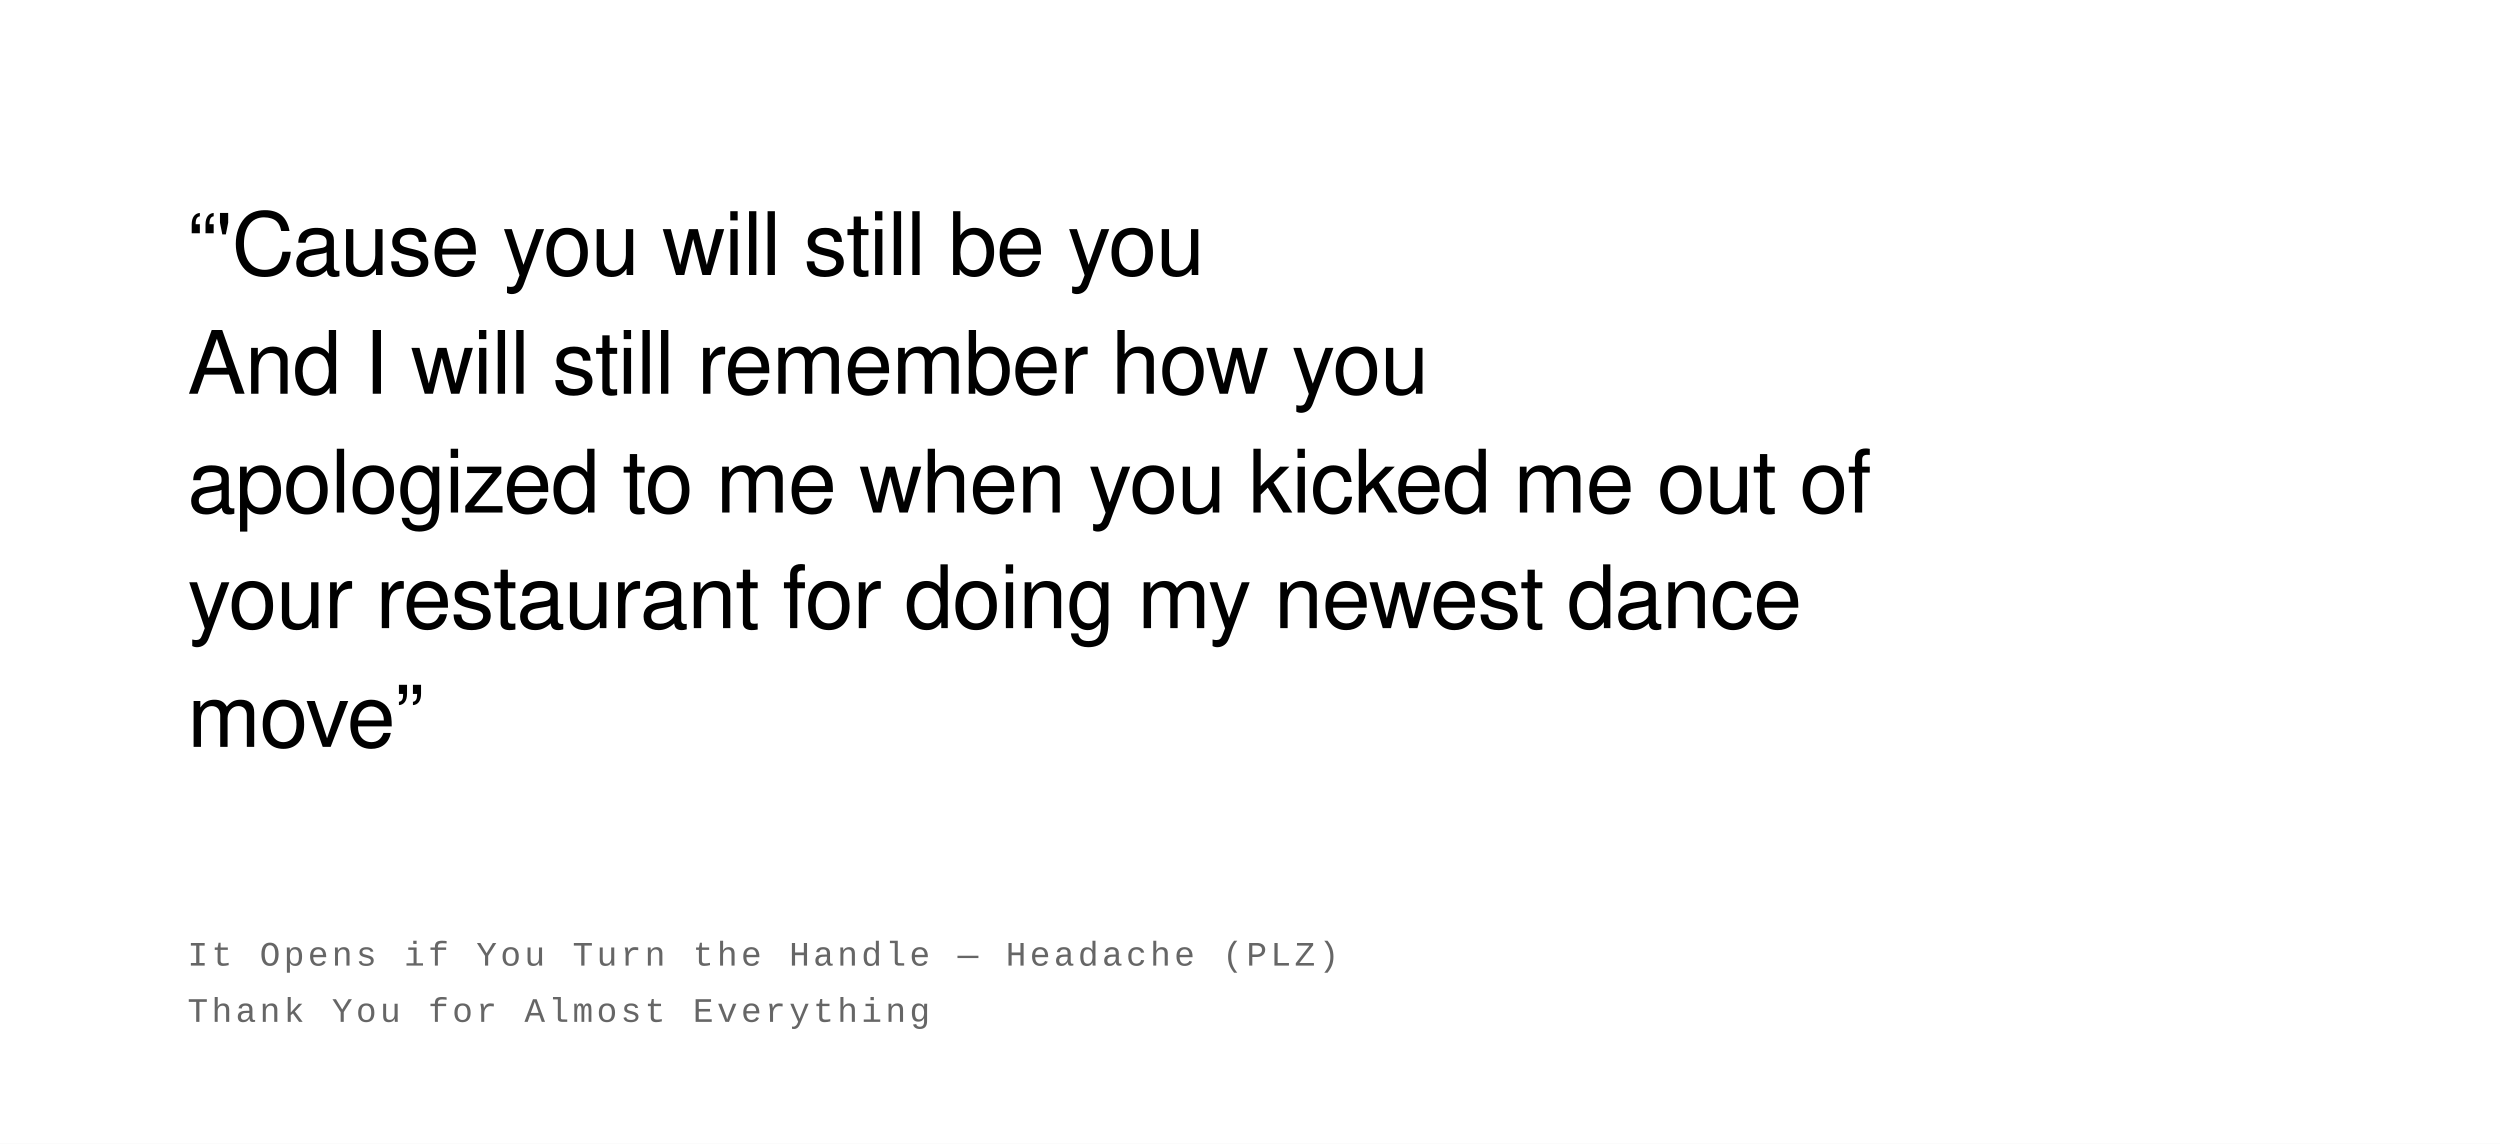
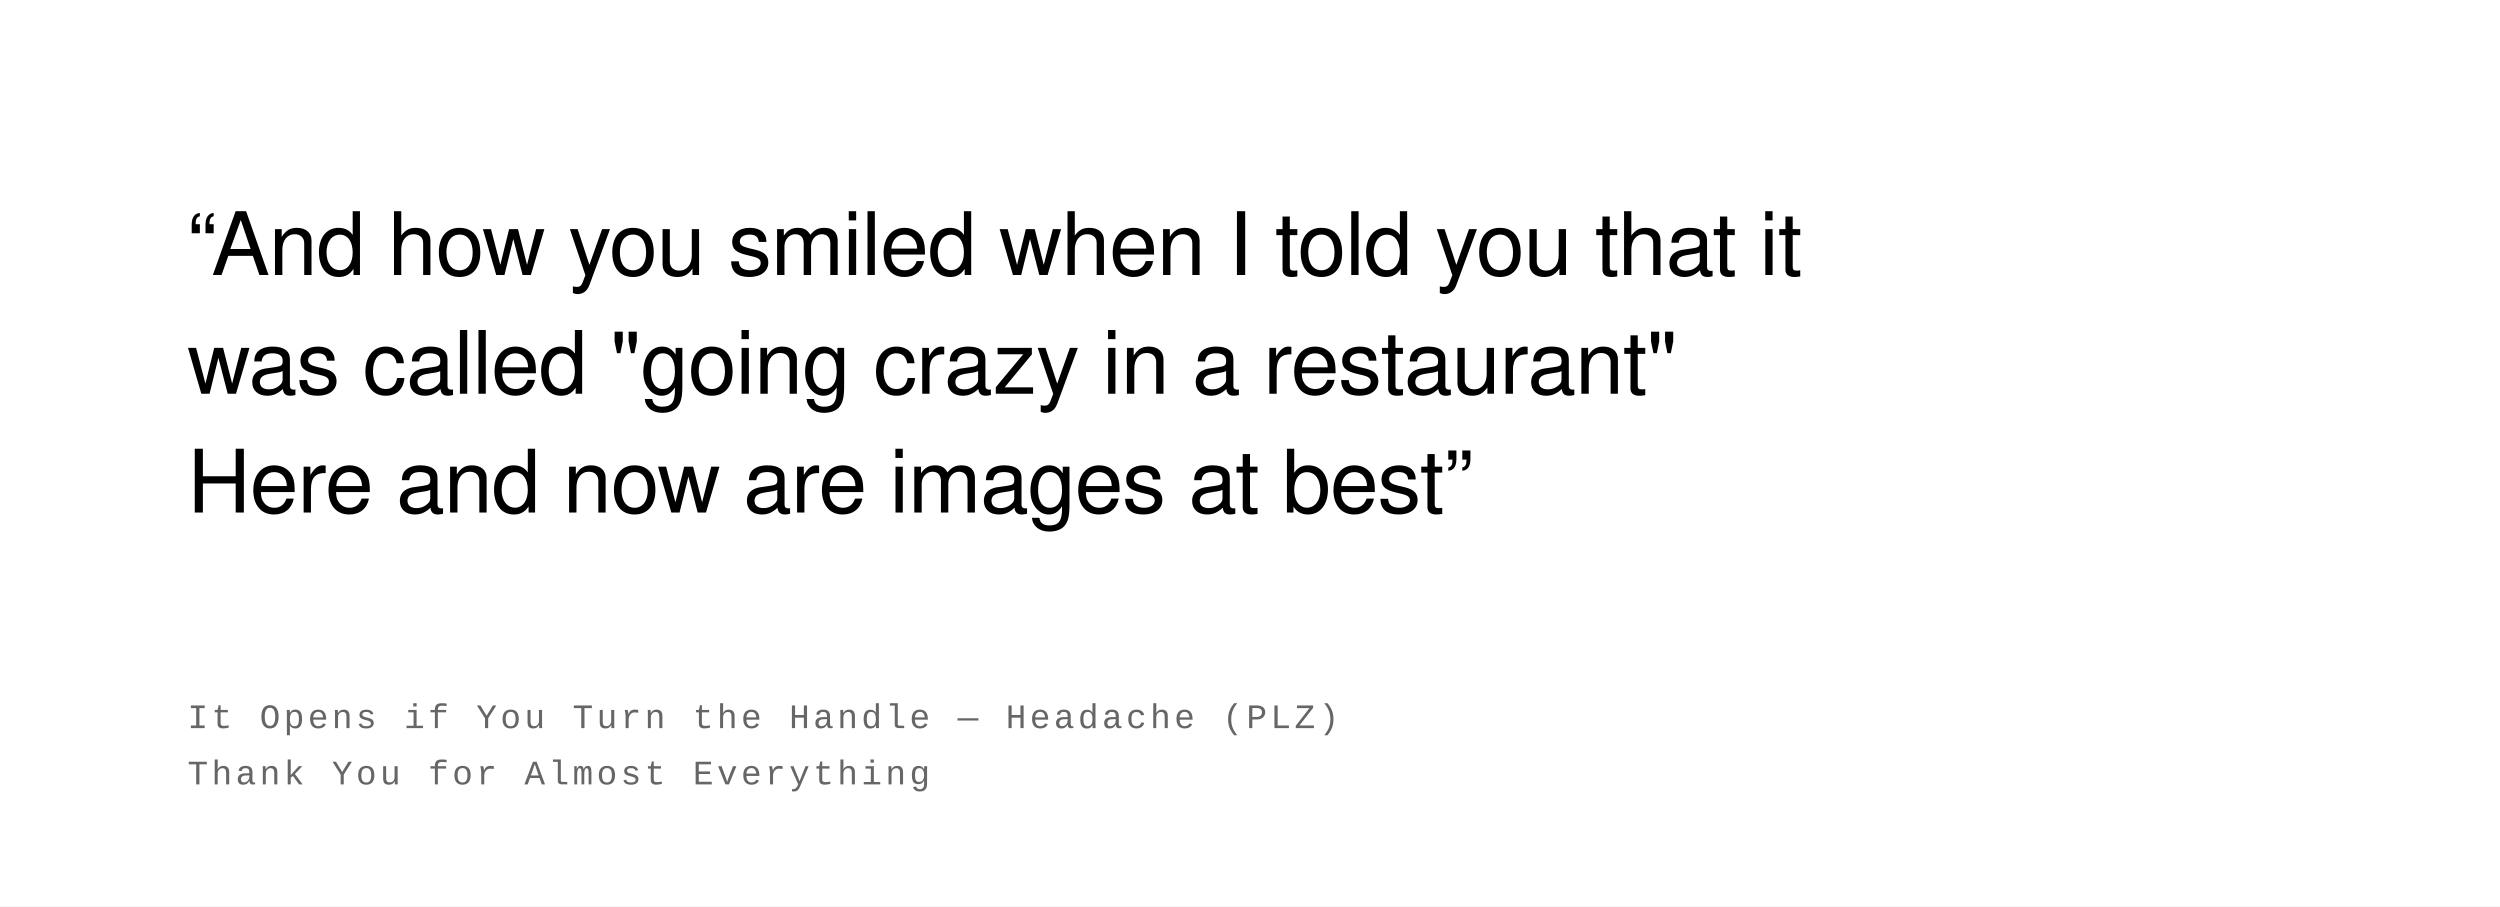
- <svg xmlns="http://www.w3.org/2000/svg" width="800" height="366" viewBox="0 0 800 366">
+ <svg xmlns="http://www.w3.org/2000/svg" width="800" height="290" viewBox="0 0 800 290">
  <rect width="100%" height="100%" fill="#ffffff" />
  <text font-family="Helvetica Neue, Helvetica, Arial, sans-serif" font-size="28" fill="#000000" font-weight="400" letter-spacing="-0.01em">
-     <tspan x="60" y="88">“'Cause you will still be you</tspan>
-     <tspan x="60" y="126">And I will still remember how you</tspan>
-     <tspan x="60" y="164">apologized to me when you kicked me out of</tspan>
-     <tspan x="60" y="201">your restaurant for doing my newest dance</tspan>
-     <tspan x="60" y="239">move”</tspan>
+     <tspan x="60" y="88">“And how you smiled when I told you that it</tspan>
+     <tspan x="60" y="126">was called "going crazy in a restaurant"</tspan>
+     <tspan x="60" y="164">Here and now are images at best”</tspan>
  </text>
  <text font-family="Courier New, Courier, monospace" font-size="11" fill="#666666" font-weight="400" text-transform="uppercase" letter-spacing="0.1em">
-     <tspan x="60" y="309">It Opens if You Turn the Handle  —  Headache (PLZ)</tspan>
-     <tspan x="60" y="327">Thank You for Almost Everything</tspan>
+     <tspan x="60" y="233">It Opens if You Turn the Handle  —  Headache (PLZ)</tspan>
+     <tspan x="60" y="251">Thank You for Almost Everything</tspan>
  </text>
</svg>
